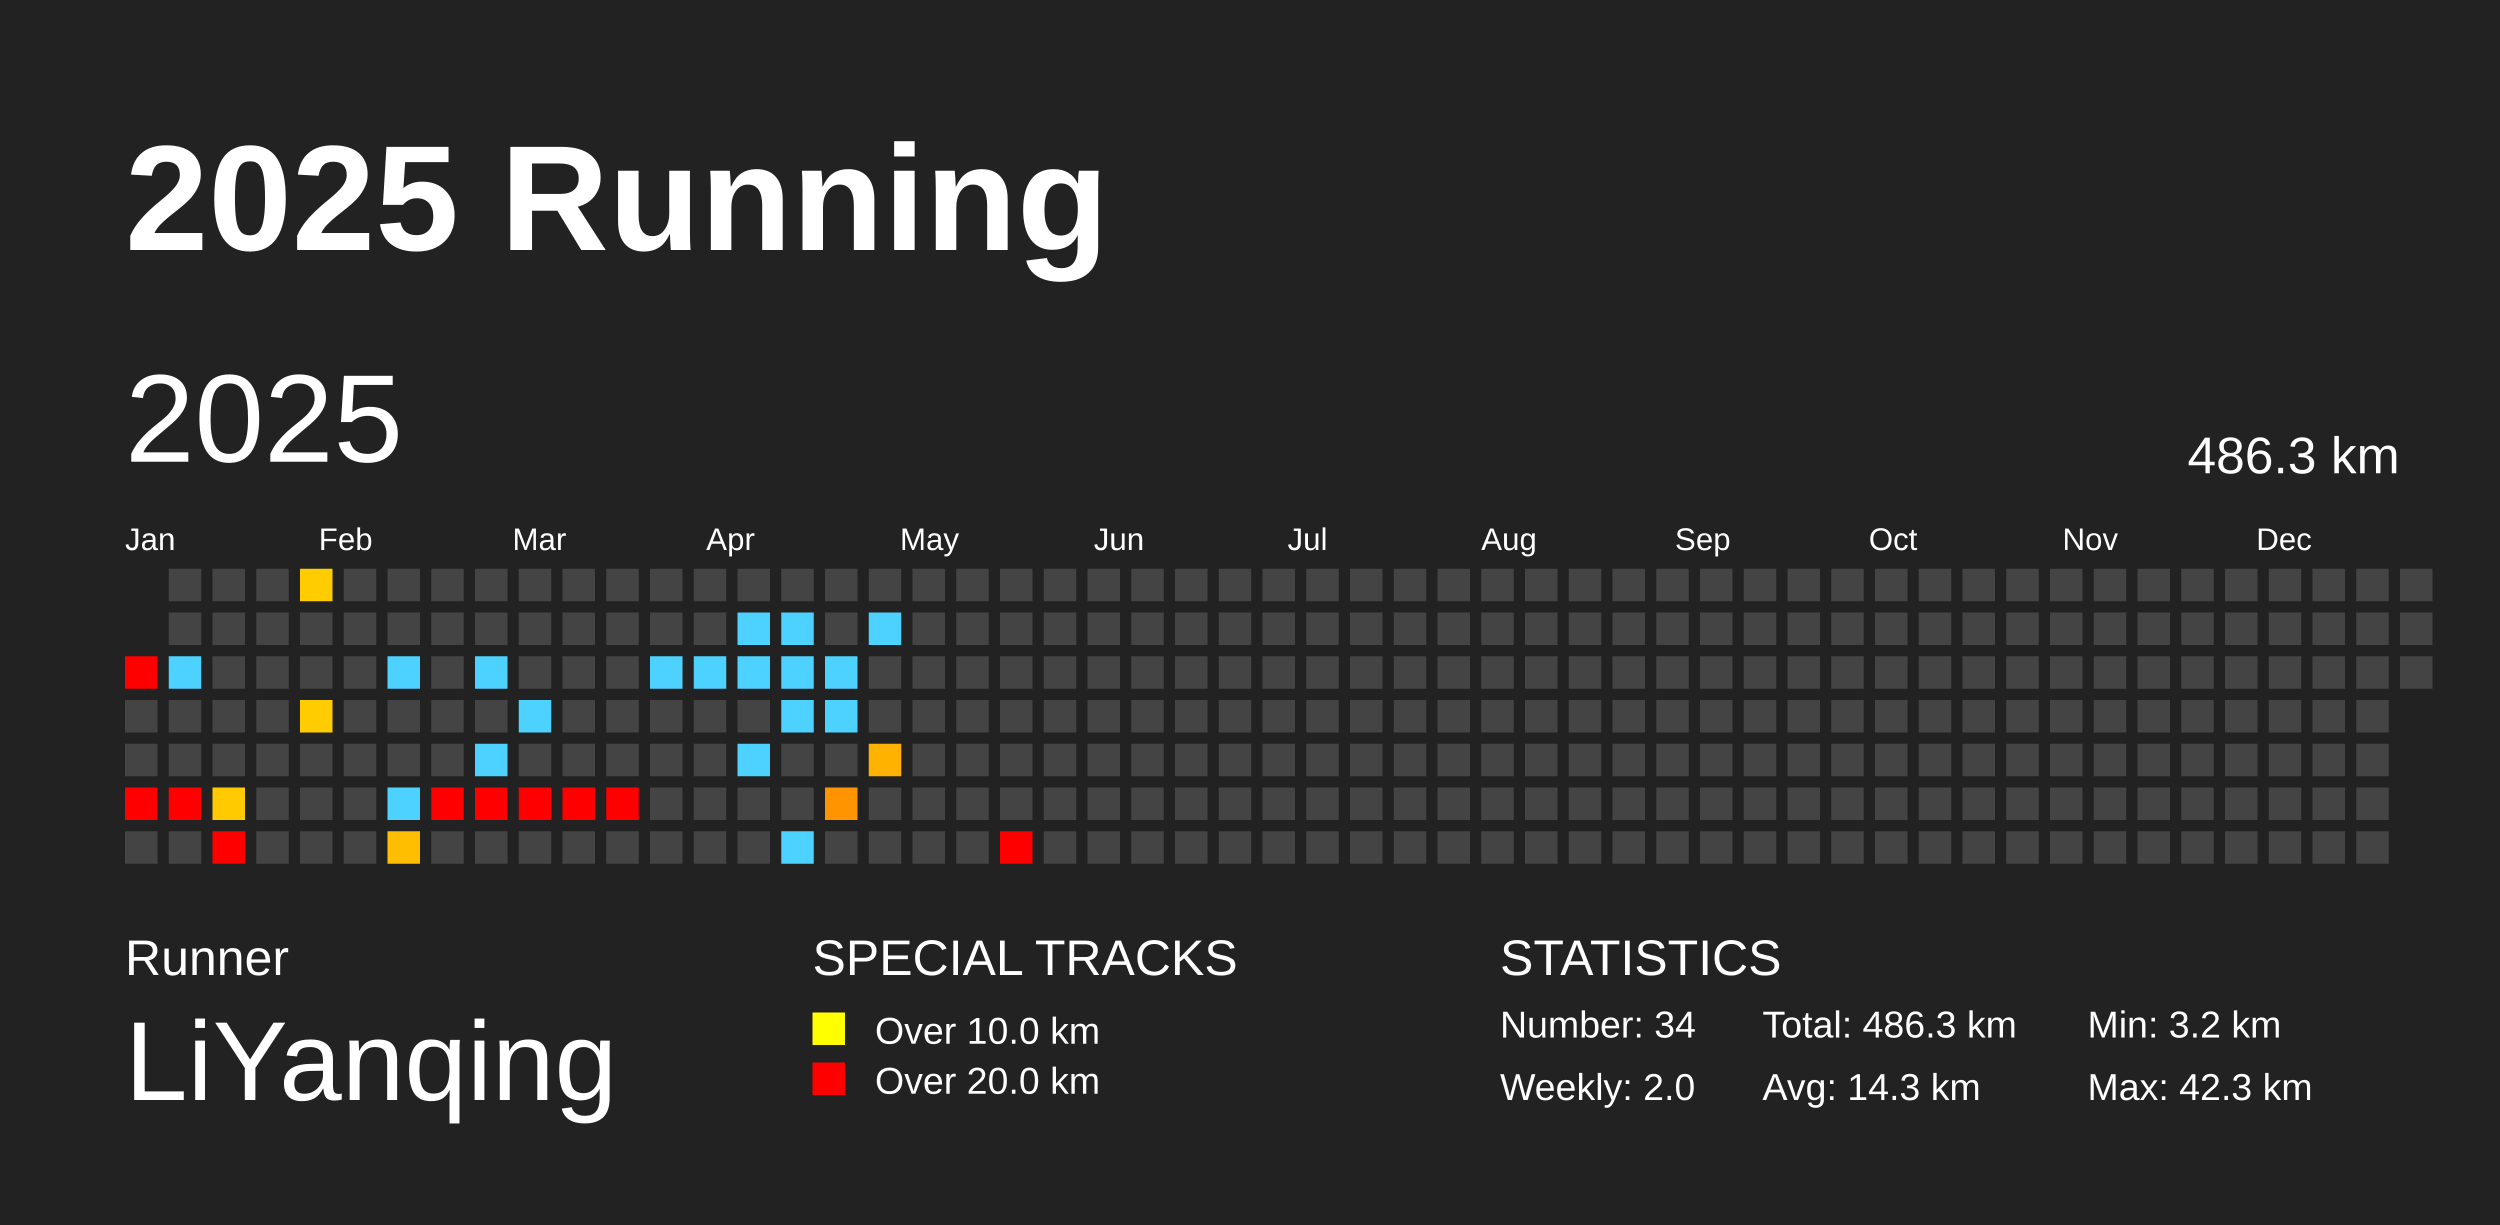
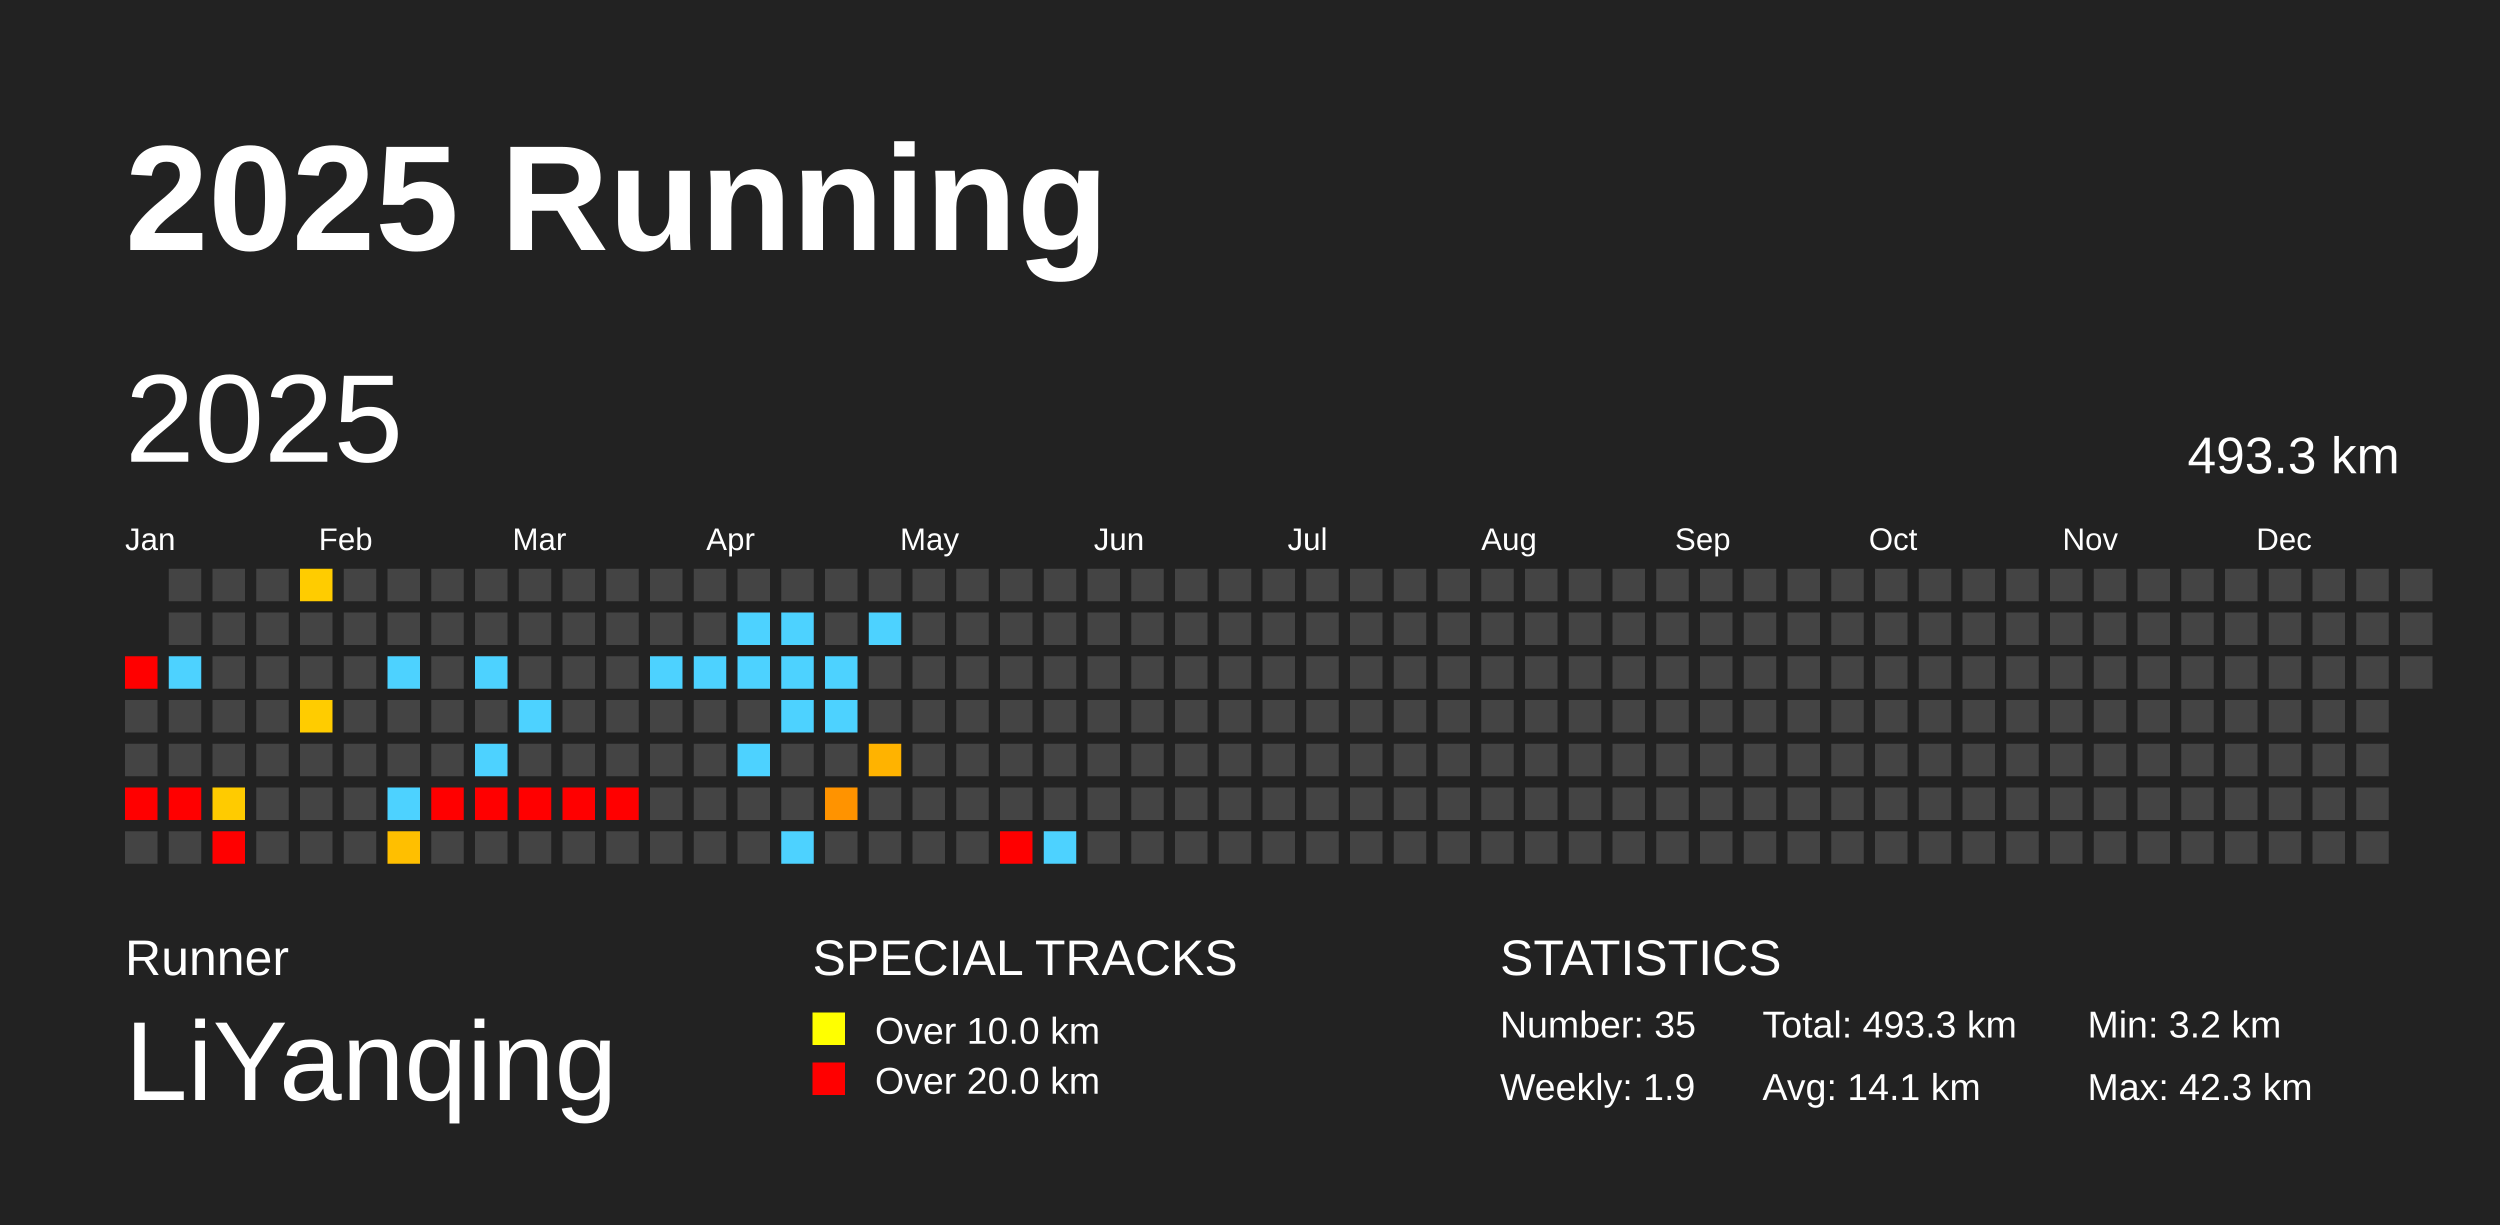
<svg xmlns="http://www.w3.org/2000/svg" baseProfile="full" height="98mm" version="1.1" viewBox="0,0,200,98" width="200mm">
  <defs />
  <rect fill="#222222" height="98" width="200" x="0" y="0" />
  <text fill="#FFFFFF" style="font-size:12px; font-family:Arial; font-weight:bold;" x="10" y="20">2025 Running</text>
  <text fill="#FFFFFF" style="font-size:4px; font-family:Arial" x="10" y="78">Runner</text>
  <text fill="#FFFFFF" style="font-size:9px; font-family:Arial" x="10" y="88">LiYanqing</text>
  <text fill="#FFFFFF" style="font-size:4px; font-family:Arial" x="65" y="78">SPECIAL TRACKS</text>
  <rect fill="yellow" height="2.6" width="2.6" x="65" y="81" />
  <text fill="#FFFFFF" style="font-size:3px; font-family:Arial" x="70" y="83.5">Over 10.0 km</text>
  <rect fill="red" height="2.6" width="2.6" x="65" y="85" />
  <text fill="#FFFFFF" style="font-size:3px; font-family:Arial" x="70" y="87.5">Over 20.0 km</text>
  <text fill="#FFFFFF" style="font-size:4px; font-family:Arial" x="120" y="78">STATISTICS</text>
-   <text fill="#FFFFFF" style="font-size:3px; font-family:Arial" x="120" y="83">Number: 34</text>
-   <text fill="#FFFFFF" style="font-size:3px; font-family:Arial" x="120" y="88">Weekly: 2.0</text>
-   <text fill="#FFFFFF" style="font-size:3px; font-family:Arial" x="141" y="83">Total: 486.3 km</text>
-   <text fill="#FFFFFF" style="font-size:3px; font-family:Arial" x="141" y="88">Avg: 14.3 km</text>
+   <text fill="#FFFFFF" style="font-size:3px; font-family:Arial" x="120" y="83">Number: 35</text>
+   <text fill="#FFFFFF" style="font-size:3px; font-family:Arial" x="120" y="88">Weekly: 1.9</text>
+   <text fill="#FFFFFF" style="font-size:3px; font-family:Arial" x="141" y="83">Total: 493.3 km</text>
+   <text fill="#FFFFFF" style="font-size:3px; font-family:Arial" x="141" y="88">Avg: 14.1 km</text>
  <text fill="#FFFFFF" style="font-size:3px; font-family:Arial" x="167" y="83">Min: 3.2 km</text>
  <text fill="#FFFFFF" style="font-size:3px; font-family:Arial" x="167" y="88">Max: 42.3 km</text>
  <text dominant-baseline="hanging" fill="#FFFFFF" style="font-size:10.0px; font-family:Arial;" x="10" y="30">2025</text>
-   <text dominant-baseline="hanging" fill="#FFFFFF" style="font-size:4.125px; font-family:Arial;" x="175" y="35">486.3 km</text>
+   <text dominant-baseline="hanging" fill="#FFFFFF" style="font-size:4.125px; font-family:Arial;" x="175" y="35">493.3 km</text>
  <text fill="#FFFFFF" style="font-size:2.5px; font-family:Arial" x="10.0" y="44">Jan</text>
  <text fill="#FFFFFF" style="font-size:2.5px; font-family:Arial" x="25.5" y="44">Feb</text>
  <text fill="#FFFFFF" style="font-size:2.5px; font-family:Arial" x="41.0" y="44">Mar</text>
  <text fill="#FFFFFF" style="font-size:2.5px; font-family:Arial" x="56.5" y="44">Apr</text>
  <text fill="#FFFFFF" style="font-size:2.5px; font-family:Arial" x="72.0" y="44">May</text>
  <text fill="#FFFFFF" style="font-size:2.5px; font-family:Arial" x="87.5" y="44">Jun</text>
  <text fill="#FFFFFF" style="font-size:2.5px; font-family:Arial" x="103.0" y="44">Jul</text>
  <text fill="#FFFFFF" style="font-size:2.5px; font-family:Arial" x="118.5" y="44">Aug</text>
  <text fill="#FFFFFF" style="font-size:2.5px; font-family:Arial" x="134.0" y="44">Sep</text>
  <text fill="#FFFFFF" style="font-size:2.5px; font-family:Arial" x="149.5" y="44">Oct</text>
  <text fill="#FFFFFF" style="font-size:2.5px; font-family:Arial" x="165.0" y="44">Nov</text>
  <text fill="#FFFFFF" style="font-size:2.5px; font-family:Arial" x="180.5" y="44">Dec</text>
  <rect fill="red" height="2.6" width="2.6" x="10.0" y="52.5" />
  <rect fill="#444444" height="2.6" width="2.6" x="10.0" y="56.0" />
  <rect fill="#444444" height="2.6" width="2.6" x="10.0" y="59.5" />
  <rect fill="red" height="2.6" width="2.6" x="10.0" y="63.0" />
  <rect fill="#444444" height="2.6" width="2.6" x="10.0" y="66.5" />
  <rect fill="#444444" height="2.6" width="2.6" x="13.5" y="45.5" />
  <rect fill="#444444" height="2.6" width="2.6" x="13.5" y="49.0" />
  <rect fill="#4dd2ff" height="2.6" width="2.6" x="13.5" y="52.5" />
  <rect fill="#444444" height="2.6" width="2.6" x="13.5" y="56.0" />
  <rect fill="#444444" height="2.6" width="2.6" x="13.5" y="59.5" />
  <rect fill="red" height="2.6" width="2.6" x="13.5" y="63.0" />
  <rect fill="#444444" height="2.6" width="2.6" x="13.5" y="66.5" />
  <rect fill="#444444" height="2.6" width="2.6" x="17.0" y="45.5" />
  <rect fill="#444444" height="2.6" width="2.6" x="17.0" y="49.0" />
  <rect fill="#444444" height="2.6" width="2.6" x="17.0" y="52.5" />
  <rect fill="#444444" height="2.6" width="2.6" x="17.0" y="56.0" />
  <rect fill="#444444" height="2.6" width="2.6" x="17.0" y="59.5" />
  <rect fill="#ffcb00" height="2.6" width="2.6" x="17.0" y="63.0" />
  <rect fill="red" height="2.6" width="2.6" x="17.0" y="66.5" />
  <rect fill="#444444" height="2.6" width="2.6" x="20.5" y="45.5" />
  <rect fill="#444444" height="2.6" width="2.6" x="20.5" y="49.0" />
  <rect fill="#444444" height="2.6" width="2.6" x="20.5" y="52.5" />
  <rect fill="#444444" height="2.6" width="2.6" x="20.5" y="56.0" />
  <rect fill="#444444" height="2.6" width="2.6" x="20.5" y="59.5" />
  <rect fill="#444444" height="2.6" width="2.6" x="20.5" y="63.0" />
  <rect fill="#444444" height="2.6" width="2.6" x="20.5" y="66.5" />
  <rect fill="#ffcc00" height="2.6" width="2.6" x="24.0" y="45.5" />
  <rect fill="#444444" height="2.6" width="2.6" x="24.0" y="49.0" />
  <rect fill="#444444" height="2.6" width="2.6" x="24.0" y="52.5" />
  <rect fill="#ffcc00" height="2.6" width="2.6" x="24.0" y="56.0" />
  <rect fill="#444444" height="2.6" width="2.6" x="24.0" y="59.5" />
  <rect fill="#444444" height="2.6" width="2.6" x="24.0" y="63.0" />
  <rect fill="#444444" height="2.6" width="2.6" x="24.0" y="66.5" />
  <rect fill="#444444" height="2.6" width="2.6" x="27.5" y="45.5" />
  <rect fill="#444444" height="2.6" width="2.6" x="27.5" y="49.0" />
  <rect fill="#444444" height="2.6" width="2.6" x="27.5" y="52.5" />
  <rect fill="#444444" height="2.6" width="2.6" x="27.5" y="56.0" />
  <rect fill="#444444" height="2.6" width="2.6" x="27.5" y="59.5" />
  <rect fill="#444444" height="2.6" width="2.6" x="27.5" y="63.0" />
  <rect fill="#444444" height="2.6" width="2.6" x="27.5" y="66.5" />
  <rect fill="#444444" height="2.6" width="2.6" x="31.0" y="45.5" />
  <rect fill="#444444" height="2.6" width="2.6" x="31.0" y="49.0" />
  <rect fill="#4dd2ff" height="2.6" width="2.6" x="31.0" y="52.5" />
  <rect fill="#444444" height="2.6" width="2.6" x="31.0" y="56.0" />
  <rect fill="#444444" height="2.6" width="2.6" x="31.0" y="59.5" />
  <rect fill="#4dd2ff" height="2.6" width="2.6" x="31.0" y="63.0" />
  <rect fill="#ffbf00" height="2.6" width="2.6" x="31.0" y="66.5" />
  <rect fill="#444444" height="2.6" width="2.6" x="34.5" y="45.5" />
  <rect fill="#444444" height="2.6" width="2.6" x="34.5" y="49.0" />
  <rect fill="#444444" height="2.6" width="2.6" x="34.5" y="52.5" />
  <rect fill="#444444" height="2.6" width="2.6" x="34.5" y="56.0" />
  <rect fill="#444444" height="2.6" width="2.6" x="34.5" y="59.5" />
  <rect fill="red" height="2.6" width="2.6" x="34.5" y="63.0" />
  <rect fill="#444444" height="2.6" width="2.6" x="34.5" y="66.5" />
  <rect fill="#444444" height="2.6" width="2.6" x="38.0" y="45.5" />
  <rect fill="#444444" height="2.6" width="2.6" x="38.0" y="49.0" />
  <rect fill="#4dd2ff" height="2.6" width="2.6" x="38.0" y="52.5" />
  <rect fill="#444444" height="2.6" width="2.6" x="38.0" y="56.0" />
  <rect fill="#4dd2ff" height="2.6" width="2.6" x="38.0" y="59.5" />
  <rect fill="red" height="2.6" width="2.6" x="38.0" y="63.0" />
  <rect fill="#444444" height="2.6" width="2.6" x="38.0" y="66.5" />
  <rect fill="#444444" height="2.6" width="2.6" x="41.5" y="45.5" />
  <rect fill="#444444" height="2.6" width="2.6" x="41.5" y="49.0" />
  <rect fill="#444444" height="2.6" width="2.6" x="41.5" y="52.5" />
  <rect fill="#4dd2ff" height="2.6" width="2.6" x="41.5" y="56.0" />
  <rect fill="#444444" height="2.6" width="2.6" x="41.5" y="59.5" />
  <rect fill="red" height="2.6" width="2.6" x="41.5" y="63.0" />
  <rect fill="#444444" height="2.6" width="2.6" x="41.5" y="66.5" />
  <rect fill="#444444" height="2.6" width="2.6" x="45.0" y="45.5" />
  <rect fill="#444444" height="2.6" width="2.6" x="45.0" y="49.0" />
  <rect fill="#444444" height="2.6" width="2.6" x="45.0" y="52.5" />
  <rect fill="#444444" height="2.6" width="2.6" x="45.0" y="56.0" />
  <rect fill="#444444" height="2.6" width="2.6" x="45.0" y="59.5" />
  <rect fill="red" height="2.6" width="2.6" x="45.0" y="63.0" />
  <rect fill="#444444" height="2.6" width="2.6" x="45.0" y="66.5" />
  <rect fill="#444444" height="2.6" width="2.6" x="48.5" y="45.5" />
  <rect fill="#444444" height="2.6" width="2.6" x="48.5" y="49.0" />
  <rect fill="#444444" height="2.6" width="2.6" x="48.5" y="52.5" />
  <rect fill="#444444" height="2.6" width="2.6" x="48.5" y="56.0" />
  <rect fill="#444444" height="2.6" width="2.6" x="48.5" y="59.5" />
  <rect fill="red" height="2.6" width="2.6" x="48.5" y="63.0" />
  <rect fill="#444444" height="2.6" width="2.6" x="48.5" y="66.5" />
  <rect fill="#444444" height="2.6" width="2.6" x="52.0" y="45.5" />
  <rect fill="#444444" height="2.6" width="2.6" x="52.0" y="49.0" />
  <rect fill="#4dd2ff" height="2.6" width="2.6" x="52.0" y="52.5" />
  <rect fill="#444444" height="2.6" width="2.6" x="52.0" y="56.0" />
  <rect fill="#444444" height="2.6" width="2.6" x="52.0" y="59.5" />
  <rect fill="#444444" height="2.6" width="2.6" x="52.0" y="63.0" />
  <rect fill="#444444" height="2.6" width="2.6" x="52.0" y="66.5" />
  <rect fill="#444444" height="2.6" width="2.6" x="55.5" y="45.5" />
  <rect fill="#444444" height="2.6" width="2.6" x="55.5" y="49.0" />
  <rect fill="#4dd2ff" height="2.6" width="2.6" x="55.5" y="52.5" />
  <rect fill="#444444" height="2.6" width="2.6" x="55.5" y="56.0" />
  <rect fill="#444444" height="2.6" width="2.6" x="55.5" y="59.5" />
  <rect fill="#444444" height="2.6" width="2.6" x="55.5" y="63.0" />
  <rect fill="#444444" height="2.6" width="2.6" x="55.5" y="66.5" />
  <rect fill="#444444" height="2.6" width="2.6" x="59.0" y="45.5" />
  <rect fill="#4dd2ff" height="2.6" width="2.6" x="59.0" y="49.0" />
  <rect fill="#4dd2ff" height="2.6" width="2.6" x="59.0" y="52.5" />
  <rect fill="#444444" height="2.6" width="2.6" x="59.0" y="56.0" />
  <rect fill="#4dd2ff" height="2.6" width="2.6" x="59.0" y="59.5" />
  <rect fill="#444444" height="2.6" width="2.6" x="59.0" y="63.0" />
  <rect fill="#444444" height="2.6" width="2.6" x="59.0" y="66.5" />
  <rect fill="#444444" height="2.6" width="2.6" x="62.5" y="45.5" />
  <rect fill="#4dd2ff" height="2.6" width="2.6" x="62.5" y="49.0" />
  <rect fill="#4dd2ff" height="2.6" width="2.6" x="62.5" y="52.5" />
  <rect fill="#4dd2ff" height="2.6" width="2.6" x="62.5" y="56.0" />
  <rect fill="#444444" height="2.6" width="2.6" x="62.5" y="59.5" />
  <rect fill="#444444" height="2.6" width="2.6" x="62.5" y="63.0" />
  <rect fill="#4dd2ff" height="2.6" width="2.6" x="62.5" y="66.5" />
  <rect fill="#444444" height="2.6" width="2.6" x="66.0" y="45.5" />
  <rect fill="#444444" height="2.6" width="2.6" x="66.0" y="49.0" />
  <rect fill="#4dd2ff" height="2.6" width="2.6" x="66.0" y="52.5" />
  <rect fill="#4dd2ff" height="2.6" width="2.6" x="66.0" y="56.0" />
  <rect fill="#444444" height="2.6" width="2.6" x="66.0" y="59.5" />
  <rect fill="#ff9300" height="2.6" width="2.6" x="66.0" y="63.0" />
  <rect fill="#444444" height="2.6" width="2.6" x="66.0" y="66.5" />
  <rect fill="#444444" height="2.6" width="2.6" x="69.5" y="45.5" />
  <rect fill="#4dd2ff" height="2.6" width="2.6" x="69.5" y="49.0" />
  <rect fill="#444444" height="2.6" width="2.6" x="69.5" y="52.5" />
  <rect fill="#444444" height="2.6" width="2.6" x="69.5" y="56.0" />
  <rect fill="#ffb300" height="2.6" width="2.6" x="69.5" y="59.5" />
  <rect fill="#444444" height="2.6" width="2.6" x="69.5" y="63.0" />
  <rect fill="#444444" height="2.6" width="2.6" x="69.5" y="66.5" />
  <rect fill="#444444" height="2.6" width="2.6" x="73.0" y="45.5" />
  <rect fill="#444444" height="2.6" width="2.6" x="73.0" y="49.0" />
  <rect fill="#444444" height="2.6" width="2.6" x="73.0" y="52.5" />
  <rect fill="#444444" height="2.6" width="2.6" x="73.0" y="56.0" />
  <rect fill="#444444" height="2.6" width="2.6" x="73.0" y="59.5" />
  <rect fill="#444444" height="2.6" width="2.6" x="73.0" y="63.0" />
  <rect fill="#444444" height="2.6" width="2.6" x="73.0" y="66.5" />
  <rect fill="#444444" height="2.6" width="2.6" x="76.5" y="45.5" />
  <rect fill="#444444" height="2.6" width="2.6" x="76.5" y="49.0" />
  <rect fill="#444444" height="2.6" width="2.6" x="76.5" y="52.5" />
  <rect fill="#444444" height="2.6" width="2.6" x="76.5" y="56.0" />
  <rect fill="#444444" height="2.6" width="2.6" x="76.5" y="59.5" />
  <rect fill="#444444" height="2.6" width="2.6" x="76.5" y="63.0" />
  <rect fill="#444444" height="2.6" width="2.6" x="76.5" y="66.5" />
  <rect fill="#444444" height="2.6" width="2.6" x="80.0" y="45.5" />
  <rect fill="#444444" height="2.6" width="2.6" x="80.0" y="49.0" />
  <rect fill="#444444" height="2.6" width="2.6" x="80.0" y="52.5" />
  <rect fill="#444444" height="2.6" width="2.6" x="80.0" y="56.0" />
  <rect fill="#444444" height="2.6" width="2.6" x="80.0" y="59.5" />
  <rect fill="#444444" height="2.6" width="2.6" x="80.0" y="63.0" />
  <rect fill="red" height="2.6" width="2.6" x="80.0" y="66.5" />
  <rect fill="#444444" height="2.6" width="2.6" x="83.5" y="45.5" />
  <rect fill="#444444" height="2.6" width="2.6" x="83.5" y="49.0" />
  <rect fill="#444444" height="2.6" width="2.6" x="83.5" y="52.5" />
  <rect fill="#444444" height="2.6" width="2.6" x="83.5" y="56.0" />
  <rect fill="#444444" height="2.6" width="2.6" x="83.5" y="59.5" />
  <rect fill="#444444" height="2.6" width="2.6" x="83.5" y="63.0" />
-   <rect fill="#444444" height="2.6" width="2.6" x="83.5" y="66.5" />
+   <rect fill="#4dd2ff" height="2.6" width="2.6" x="83.5" y="66.5" />
  <rect fill="#444444" height="2.6" width="2.6" x="87.0" y="45.5" />
  <rect fill="#444444" height="2.6" width="2.6" x="87.0" y="49.0" />
  <rect fill="#444444" height="2.6" width="2.6" x="87.0" y="52.5" />
  <rect fill="#444444" height="2.6" width="2.6" x="87.0" y="56.0" />
  <rect fill="#444444" height="2.6" width="2.6" x="87.0" y="59.5" />
  <rect fill="#444444" height="2.6" width="2.6" x="87.0" y="63.0" />
  <rect fill="#444444" height="2.6" width="2.6" x="87.0" y="66.5" />
  <rect fill="#444444" height="2.6" width="2.6" x="90.5" y="45.5" />
  <rect fill="#444444" height="2.6" width="2.6" x="90.5" y="49.0" />
  <rect fill="#444444" height="2.6" width="2.6" x="90.5" y="52.5" />
  <rect fill="#444444" height="2.6" width="2.6" x="90.5" y="56.0" />
  <rect fill="#444444" height="2.6" width="2.6" x="90.5" y="59.5" />
  <rect fill="#444444" height="2.6" width="2.6" x="90.5" y="63.0" />
  <rect fill="#444444" height="2.6" width="2.6" x="90.5" y="66.5" />
  <rect fill="#444444" height="2.6" width="2.6" x="94.0" y="45.5" />
  <rect fill="#444444" height="2.6" width="2.6" x="94.0" y="49.0" />
  <rect fill="#444444" height="2.6" width="2.6" x="94.0" y="52.5" />
  <rect fill="#444444" height="2.6" width="2.6" x="94.0" y="56.0" />
  <rect fill="#444444" height="2.6" width="2.6" x="94.0" y="59.5" />
  <rect fill="#444444" height="2.6" width="2.6" x="94.0" y="63.0" />
  <rect fill="#444444" height="2.6" width="2.6" x="94.0" y="66.5" />
  <rect fill="#444444" height="2.6" width="2.6" x="97.5" y="45.5" />
  <rect fill="#444444" height="2.6" width="2.6" x="97.5" y="49.0" />
  <rect fill="#444444" height="2.6" width="2.6" x="97.5" y="52.5" />
  <rect fill="#444444" height="2.6" width="2.6" x="97.5" y="56.0" />
  <rect fill="#444444" height="2.6" width="2.6" x="97.5" y="59.5" />
  <rect fill="#444444" height="2.6" width="2.6" x="97.5" y="63.0" />
  <rect fill="#444444" height="2.6" width="2.6" x="97.5" y="66.5" />
  <rect fill="#444444" height="2.6" width="2.6" x="101.0" y="45.5" />
  <rect fill="#444444" height="2.6" width="2.6" x="101.0" y="49.0" />
  <rect fill="#444444" height="2.6" width="2.6" x="101.0" y="52.5" />
  <rect fill="#444444" height="2.6" width="2.6" x="101.0" y="56.0" />
  <rect fill="#444444" height="2.6" width="2.6" x="101.0" y="59.5" />
  <rect fill="#444444" height="2.6" width="2.6" x="101.0" y="63.0" />
  <rect fill="#444444" height="2.6" width="2.6" x="101.0" y="66.5" />
  <rect fill="#444444" height="2.6" width="2.6" x="104.5" y="45.5" />
  <rect fill="#444444" height="2.6" width="2.6" x="104.5" y="49.0" />
  <rect fill="#444444" height="2.6" width="2.6" x="104.5" y="52.5" />
  <rect fill="#444444" height="2.6" width="2.6" x="104.5" y="56.0" />
  <rect fill="#444444" height="2.6" width="2.6" x="104.5" y="59.5" />
  <rect fill="#444444" height="2.6" width="2.6" x="104.5" y="63.0" />
  <rect fill="#444444" height="2.6" width="2.6" x="104.5" y="66.5" />
  <rect fill="#444444" height="2.6" width="2.6" x="108.0" y="45.5" />
  <rect fill="#444444" height="2.6" width="2.6" x="108.0" y="49.0" />
  <rect fill="#444444" height="2.6" width="2.6" x="108.0" y="52.5" />
  <rect fill="#444444" height="2.6" width="2.6" x="108.0" y="56.0" />
  <rect fill="#444444" height="2.6" width="2.6" x="108.0" y="59.5" />
  <rect fill="#444444" height="2.6" width="2.6" x="108.0" y="63.0" />
  <rect fill="#444444" height="2.6" width="2.6" x="108.0" y="66.5" />
  <rect fill="#444444" height="2.6" width="2.6" x="111.5" y="45.5" />
  <rect fill="#444444" height="2.6" width="2.6" x="111.5" y="49.0" />
  <rect fill="#444444" height="2.6" width="2.6" x="111.5" y="52.5" />
  <rect fill="#444444" height="2.6" width="2.6" x="111.5" y="56.0" />
  <rect fill="#444444" height="2.6" width="2.6" x="111.5" y="59.5" />
  <rect fill="#444444" height="2.6" width="2.6" x="111.5" y="63.0" />
  <rect fill="#444444" height="2.6" width="2.6" x="111.5" y="66.5" />
  <rect fill="#444444" height="2.6" width="2.6" x="115.0" y="45.5" />
  <rect fill="#444444" height="2.6" width="2.6" x="115.0" y="49.0" />
  <rect fill="#444444" height="2.6" width="2.6" x="115.0" y="52.5" />
  <rect fill="#444444" height="2.6" width="2.6" x="115.0" y="56.0" />
  <rect fill="#444444" height="2.6" width="2.6" x="115.0" y="59.5" />
  <rect fill="#444444" height="2.6" width="2.6" x="115.0" y="63.0" />
  <rect fill="#444444" height="2.6" width="2.6" x="115.0" y="66.5" />
  <rect fill="#444444" height="2.6" width="2.6" x="118.5" y="45.5" />
  <rect fill="#444444" height="2.6" width="2.6" x="118.5" y="49.0" />
  <rect fill="#444444" height="2.6" width="2.6" x="118.5" y="52.5" />
  <rect fill="#444444" height="2.6" width="2.6" x="118.5" y="56.0" />
  <rect fill="#444444" height="2.6" width="2.6" x="118.5" y="59.5" />
  <rect fill="#444444" height="2.6" width="2.6" x="118.5" y="63.0" />
  <rect fill="#444444" height="2.6" width="2.6" x="118.5" y="66.5" />
  <rect fill="#444444" height="2.6" width="2.6" x="122.0" y="45.5" />
  <rect fill="#444444" height="2.6" width="2.6" x="122.0" y="49.0" />
  <rect fill="#444444" height="2.6" width="2.6" x="122.0" y="52.5" />
  <rect fill="#444444" height="2.6" width="2.6" x="122.0" y="56.0" />
  <rect fill="#444444" height="2.6" width="2.6" x="122.0" y="59.5" />
  <rect fill="#444444" height="2.6" width="2.6" x="122.0" y="63.0" />
  <rect fill="#444444" height="2.6" width="2.6" x="122.0" y="66.5" />
  <rect fill="#444444" height="2.6" width="2.6" x="125.5" y="45.5" />
  <rect fill="#444444" height="2.6" width="2.6" x="125.5" y="49.0" />
  <rect fill="#444444" height="2.6" width="2.6" x="125.5" y="52.5" />
  <rect fill="#444444" height="2.6" width="2.6" x="125.5" y="56.0" />
  <rect fill="#444444" height="2.6" width="2.6" x="125.5" y="59.5" />
  <rect fill="#444444" height="2.6" width="2.6" x="125.5" y="63.0" />
  <rect fill="#444444" height="2.6" width="2.6" x="125.5" y="66.5" />
  <rect fill="#444444" height="2.6" width="2.6" x="129.0" y="45.5" />
  <rect fill="#444444" height="2.6" width="2.6" x="129.0" y="49.0" />
  <rect fill="#444444" height="2.6" width="2.6" x="129.0" y="52.5" />
  <rect fill="#444444" height="2.6" width="2.6" x="129.0" y="56.0" />
  <rect fill="#444444" height="2.6" width="2.6" x="129.0" y="59.5" />
  <rect fill="#444444" height="2.6" width="2.6" x="129.0" y="63.0" />
  <rect fill="#444444" height="2.6" width="2.6" x="129.0" y="66.5" />
  <rect fill="#444444" height="2.6" width="2.6" x="132.5" y="45.5" />
  <rect fill="#444444" height="2.6" width="2.6" x="132.5" y="49.0" />
  <rect fill="#444444" height="2.6" width="2.6" x="132.5" y="52.5" />
  <rect fill="#444444" height="2.6" width="2.6" x="132.5" y="56.0" />
  <rect fill="#444444" height="2.6" width="2.6" x="132.5" y="59.5" />
  <rect fill="#444444" height="2.6" width="2.6" x="132.5" y="63.0" />
  <rect fill="#444444" height="2.6" width="2.6" x="132.5" y="66.5" />
  <rect fill="#444444" height="2.6" width="2.6" x="136.0" y="45.5" />
  <rect fill="#444444" height="2.6" width="2.6" x="136.0" y="49.0" />
  <rect fill="#444444" height="2.6" width="2.6" x="136.0" y="52.5" />
  <rect fill="#444444" height="2.6" width="2.6" x="136.0" y="56.0" />
  <rect fill="#444444" height="2.6" width="2.6" x="136.0" y="59.5" />
  <rect fill="#444444" height="2.6" width="2.6" x="136.0" y="63.0" />
  <rect fill="#444444" height="2.6" width="2.6" x="136.0" y="66.5" />
  <rect fill="#444444" height="2.6" width="2.6" x="139.5" y="45.5" />
  <rect fill="#444444" height="2.6" width="2.6" x="139.5" y="49.0" />
  <rect fill="#444444" height="2.6" width="2.6" x="139.5" y="52.5" />
  <rect fill="#444444" height="2.6" width="2.6" x="139.5" y="56.0" />
  <rect fill="#444444" height="2.6" width="2.6" x="139.5" y="59.5" />
  <rect fill="#444444" height="2.6" width="2.6" x="139.5" y="63.0" />
  <rect fill="#444444" height="2.6" width="2.6" x="139.5" y="66.5" />
  <rect fill="#444444" height="2.6" width="2.6" x="143.0" y="45.5" />
  <rect fill="#444444" height="2.6" width="2.6" x="143.0" y="49.0" />
  <rect fill="#444444" height="2.6" width="2.6" x="143.0" y="52.5" />
  <rect fill="#444444" height="2.6" width="2.6" x="143.0" y="56.0" />
  <rect fill="#444444" height="2.6" width="2.6" x="143.0" y="59.5" />
  <rect fill="#444444" height="2.6" width="2.6" x="143.0" y="63.0" />
  <rect fill="#444444" height="2.6" width="2.6" x="143.0" y="66.5" />
  <rect fill="#444444" height="2.6" width="2.6" x="146.5" y="45.5" />
  <rect fill="#444444" height="2.6" width="2.6" x="146.5" y="49.0" />
  <rect fill="#444444" height="2.6" width="2.6" x="146.5" y="52.5" />
  <rect fill="#444444" height="2.6" width="2.6" x="146.5" y="56.0" />
  <rect fill="#444444" height="2.6" width="2.6" x="146.5" y="59.5" />
  <rect fill="#444444" height="2.6" width="2.6" x="146.5" y="63.0" />
  <rect fill="#444444" height="2.6" width="2.6" x="146.5" y="66.5" />
  <rect fill="#444444" height="2.6" width="2.6" x="150.0" y="45.5" />
  <rect fill="#444444" height="2.6" width="2.6" x="150.0" y="49.0" />
  <rect fill="#444444" height="2.6" width="2.6" x="150.0" y="52.5" />
  <rect fill="#444444" height="2.6" width="2.6" x="150.0" y="56.0" />
  <rect fill="#444444" height="2.6" width="2.6" x="150.0" y="59.5" />
  <rect fill="#444444" height="2.6" width="2.6" x="150.0" y="63.0" />
  <rect fill="#444444" height="2.6" width="2.6" x="150.0" y="66.5" />
  <rect fill="#444444" height="2.6" width="2.6" x="153.5" y="45.5" />
  <rect fill="#444444" height="2.6" width="2.6" x="153.5" y="49.0" />
  <rect fill="#444444" height="2.6" width="2.6" x="153.5" y="52.5" />
  <rect fill="#444444" height="2.6" width="2.6" x="153.5" y="56.0" />
  <rect fill="#444444" height="2.6" width="2.6" x="153.5" y="59.5" />
  <rect fill="#444444" height="2.6" width="2.6" x="153.5" y="63.0" />
  <rect fill="#444444" height="2.6" width="2.6" x="153.5" y="66.5" />
  <rect fill="#444444" height="2.6" width="2.6" x="157.0" y="45.5" />
  <rect fill="#444444" height="2.6" width="2.6" x="157.0" y="49.0" />
  <rect fill="#444444" height="2.6" width="2.6" x="157.0" y="52.5" />
  <rect fill="#444444" height="2.6" width="2.6" x="157.0" y="56.0" />
  <rect fill="#444444" height="2.6" width="2.6" x="157.0" y="59.5" />
  <rect fill="#444444" height="2.6" width="2.6" x="157.0" y="63.0" />
  <rect fill="#444444" height="2.6" width="2.6" x="157.0" y="66.5" />
  <rect fill="#444444" height="2.6" width="2.6" x="160.5" y="45.5" />
  <rect fill="#444444" height="2.6" width="2.6" x="160.5" y="49.0" />
  <rect fill="#444444" height="2.6" width="2.6" x="160.5" y="52.5" />
  <rect fill="#444444" height="2.6" width="2.6" x="160.5" y="56.0" />
  <rect fill="#444444" height="2.6" width="2.6" x="160.5" y="59.5" />
  <rect fill="#444444" height="2.6" width="2.6" x="160.5" y="63.0" />
  <rect fill="#444444" height="2.6" width="2.6" x="160.5" y="66.5" />
  <rect fill="#444444" height="2.6" width="2.6" x="164.0" y="45.5" />
  <rect fill="#444444" height="2.6" width="2.6" x="164.0" y="49.0" />
  <rect fill="#444444" height="2.6" width="2.6" x="164.0" y="52.5" />
  <rect fill="#444444" height="2.6" width="2.6" x="164.0" y="56.0" />
  <rect fill="#444444" height="2.6" width="2.6" x="164.0" y="59.5" />
  <rect fill="#444444" height="2.6" width="2.6" x="164.0" y="63.0" />
  <rect fill="#444444" height="2.6" width="2.6" x="164.0" y="66.5" />
  <rect fill="#444444" height="2.6" width="2.6" x="167.5" y="45.5" />
  <rect fill="#444444" height="2.6" width="2.6" x="167.5" y="49.0" />
  <rect fill="#444444" height="2.6" width="2.6" x="167.5" y="52.5" />
  <rect fill="#444444" height="2.6" width="2.6" x="167.5" y="56.0" />
  <rect fill="#444444" height="2.6" width="2.6" x="167.5" y="59.5" />
  <rect fill="#444444" height="2.6" width="2.6" x="167.5" y="63.0" />
  <rect fill="#444444" height="2.6" width="2.6" x="167.5" y="66.5" />
  <rect fill="#444444" height="2.6" width="2.6" x="171.0" y="45.5" />
  <rect fill="#444444" height="2.6" width="2.6" x="171.0" y="49.0" />
  <rect fill="#444444" height="2.6" width="2.6" x="171.0" y="52.5" />
  <rect fill="#444444" height="2.6" width="2.6" x="171.0" y="56.0" />
  <rect fill="#444444" height="2.6" width="2.6" x="171.0" y="59.5" />
  <rect fill="#444444" height="2.6" width="2.6" x="171.0" y="63.0" />
  <rect fill="#444444" height="2.6" width="2.6" x="171.0" y="66.5" />
  <rect fill="#444444" height="2.6" width="2.6" x="174.5" y="45.5" />
  <rect fill="#444444" height="2.6" width="2.6" x="174.5" y="49.0" />
  <rect fill="#444444" height="2.6" width="2.6" x="174.5" y="52.5" />
  <rect fill="#444444" height="2.6" width="2.6" x="174.5" y="56.0" />
  <rect fill="#444444" height="2.6" width="2.6" x="174.5" y="59.5" />
  <rect fill="#444444" height="2.6" width="2.6" x="174.5" y="63.0" />
  <rect fill="#444444" height="2.6" width="2.6" x="174.5" y="66.5" />
  <rect fill="#444444" height="2.6" width="2.6" x="178.0" y="45.5" />
  <rect fill="#444444" height="2.6" width="2.6" x="178.0" y="49.0" />
  <rect fill="#444444" height="2.6" width="2.6" x="178.0" y="52.5" />
  <rect fill="#444444" height="2.6" width="2.6" x="178.0" y="56.0" />
  <rect fill="#444444" height="2.6" width="2.6" x="178.0" y="59.5" />
  <rect fill="#444444" height="2.6" width="2.6" x="178.0" y="63.0" />
  <rect fill="#444444" height="2.6" width="2.6" x="178.0" y="66.5" />
  <rect fill="#444444" height="2.6" width="2.6" x="181.5" y="45.5" />
  <rect fill="#444444" height="2.6" width="2.6" x="181.5" y="49.0" />
  <rect fill="#444444" height="2.6" width="2.6" x="181.5" y="52.5" />
  <rect fill="#444444" height="2.6" width="2.6" x="181.5" y="56.0" />
  <rect fill="#444444" height="2.6" width="2.6" x="181.5" y="59.5" />
  <rect fill="#444444" height="2.6" width="2.6" x="181.5" y="63.0" />
  <rect fill="#444444" height="2.6" width="2.6" x="181.5" y="66.5" />
  <rect fill="#444444" height="2.6" width="2.6" x="185.0" y="45.5" />
  <rect fill="#444444" height="2.6" width="2.6" x="185.0" y="49.0" />
  <rect fill="#444444" height="2.6" width="2.6" x="185.0" y="52.5" />
  <rect fill="#444444" height="2.6" width="2.6" x="185.0" y="56.0" />
  <rect fill="#444444" height="2.6" width="2.6" x="185.0" y="59.5" />
  <rect fill="#444444" height="2.6" width="2.6" x="185.0" y="63.0" />
  <rect fill="#444444" height="2.6" width="2.6" x="185.0" y="66.5" />
  <rect fill="#444444" height="2.6" width="2.6" x="188.5" y="45.5" />
  <rect fill="#444444" height="2.6" width="2.6" x="188.5" y="49.0" />
  <rect fill="#444444" height="2.6" width="2.6" x="188.5" y="52.5" />
  <rect fill="#444444" height="2.6" width="2.6" x="188.5" y="56.0" />
  <rect fill="#444444" height="2.6" width="2.6" x="188.5" y="59.5" />
  <rect fill="#444444" height="2.6" width="2.6" x="188.5" y="63.0" />
  <rect fill="#444444" height="2.6" width="2.6" x="188.5" y="66.5" />
  <rect fill="#444444" height="2.6" width="2.6" x="192.0" y="45.5" />
  <rect fill="#444444" height="2.6" width="2.6" x="192.0" y="49.0" />
  <rect fill="#444444" height="2.6" width="2.6" x="192.0" y="52.5" />
</svg>
